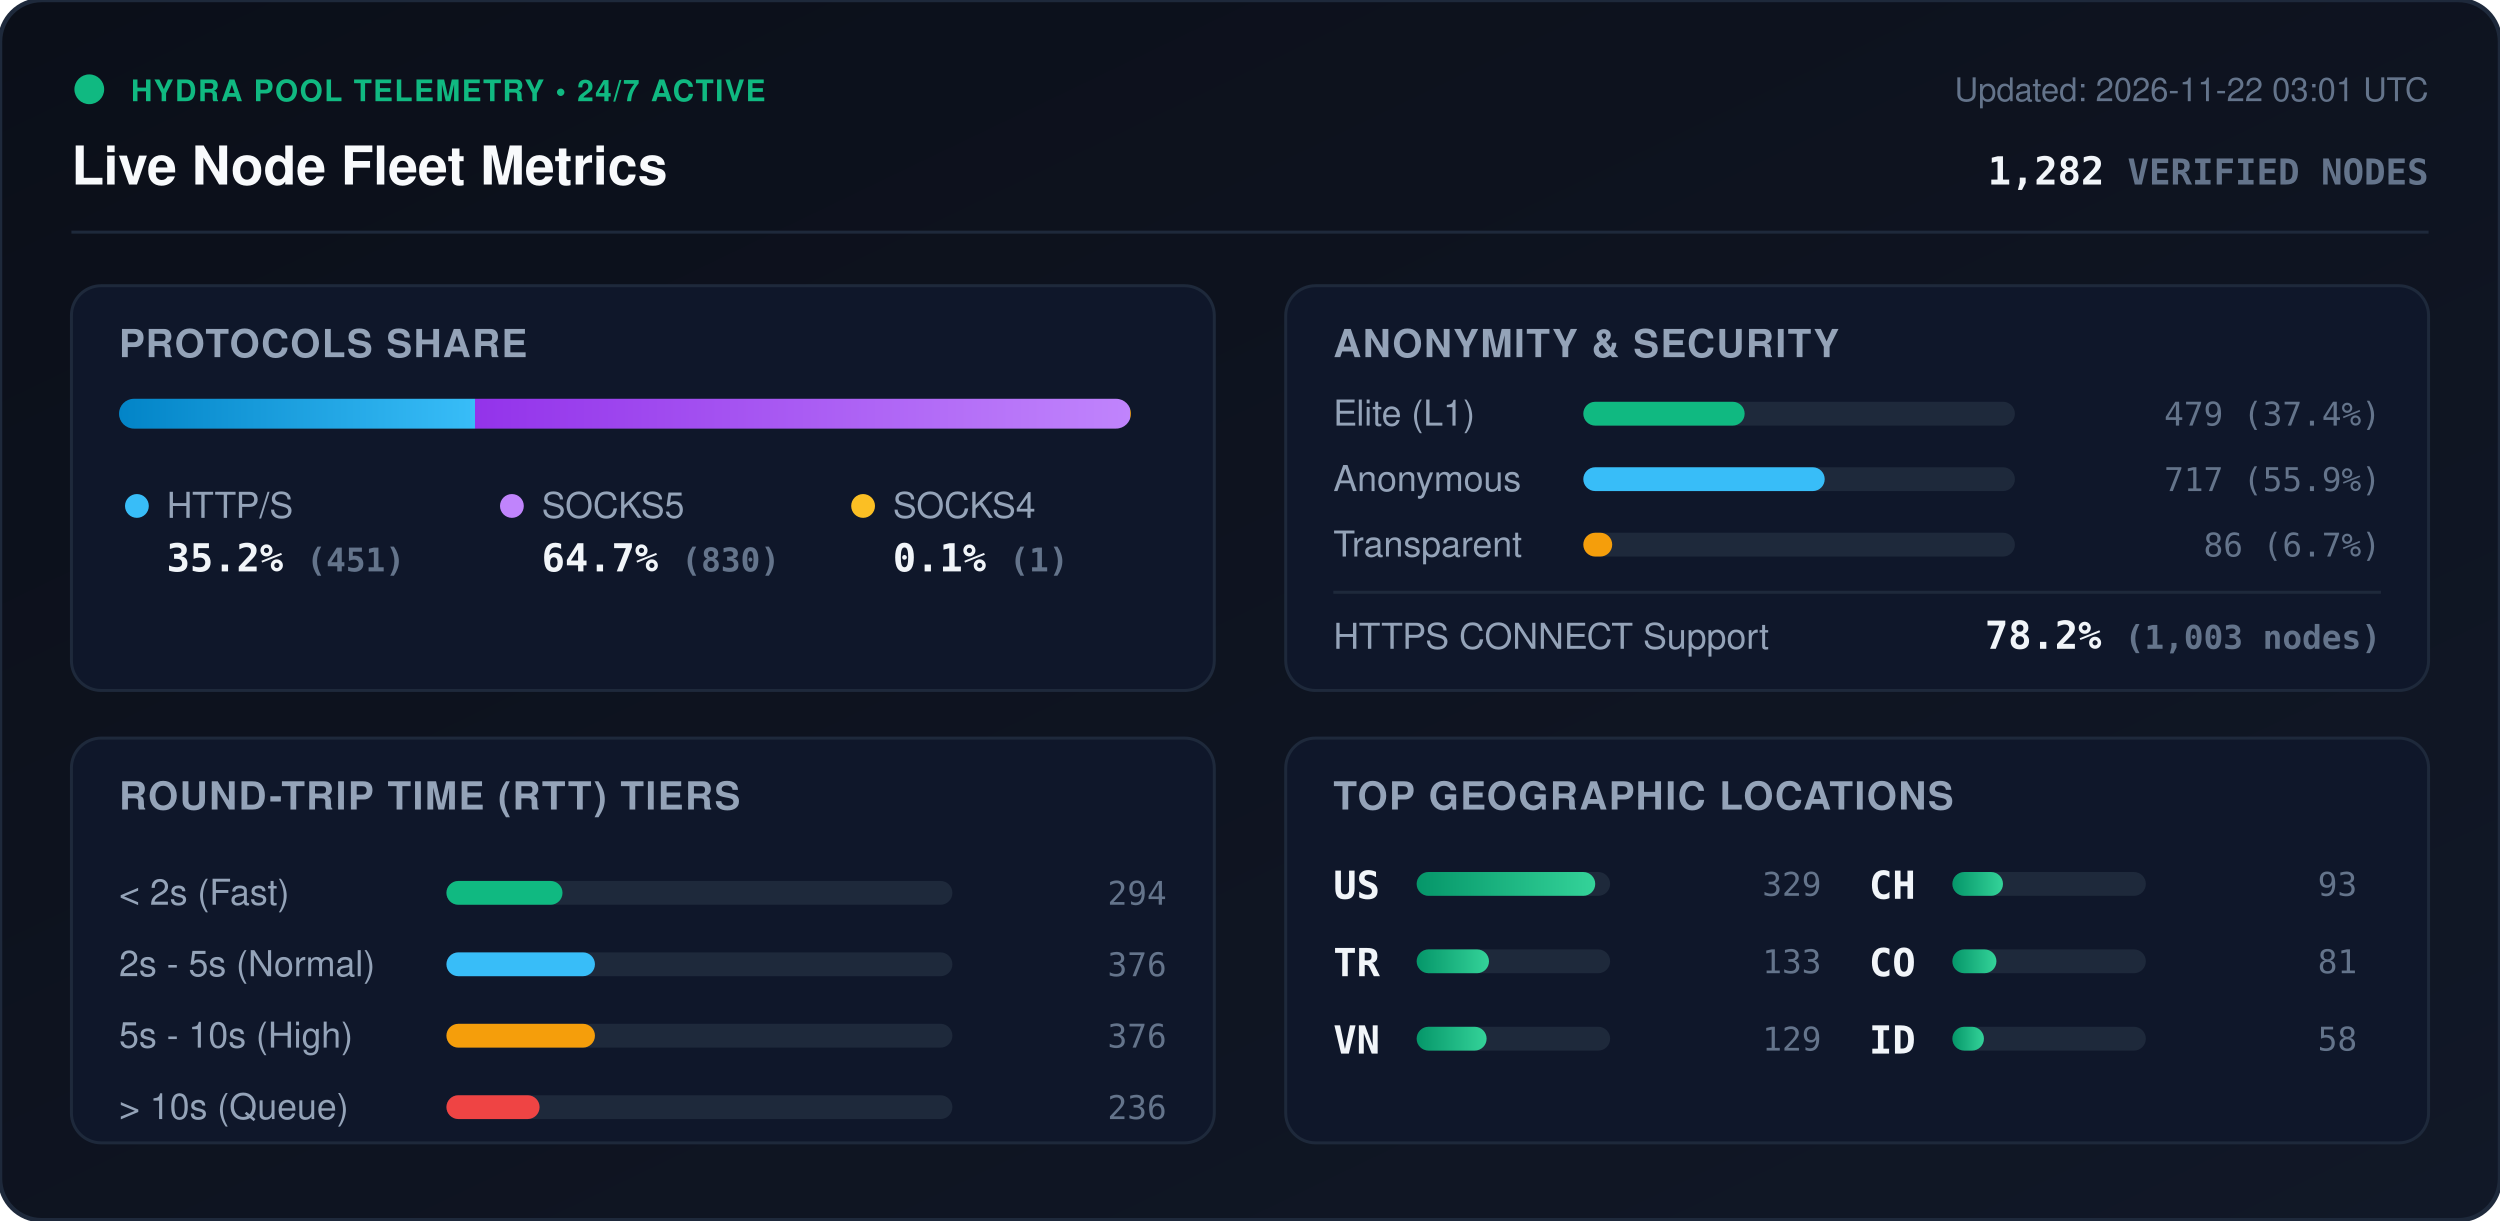
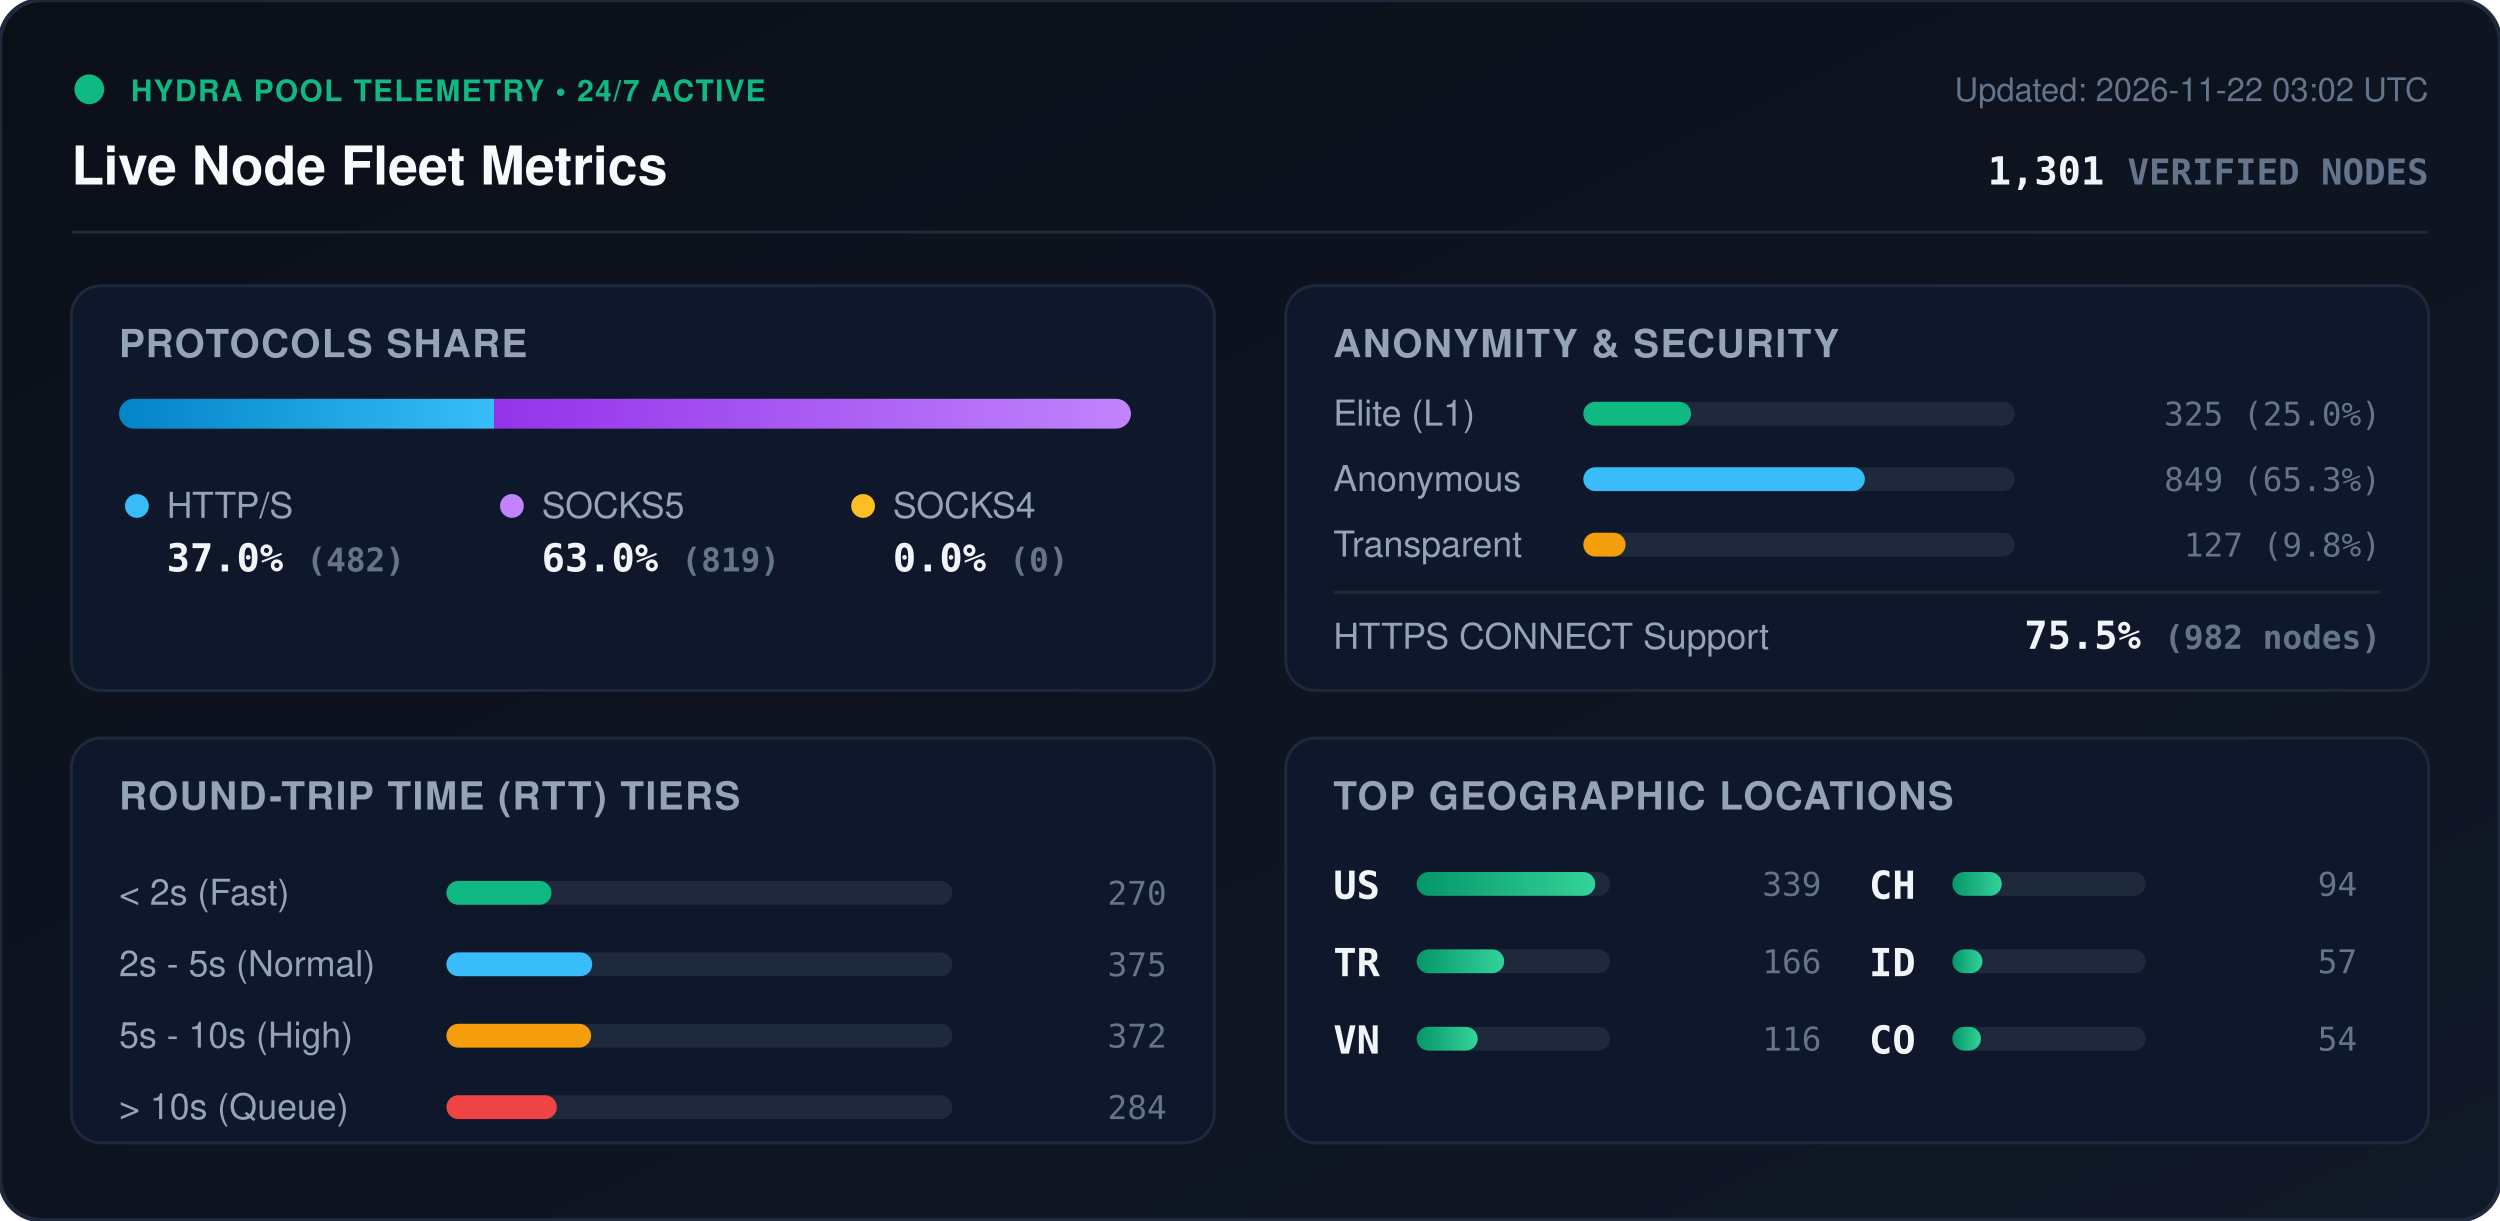
<svg xmlns="http://www.w3.org/2000/svg" viewBox="0 0 840 410" width="840" height="410" style="max-width: 100%; height: auto;">
  <defs>
    <linearGradient id="bg" x1="0%" y1="0%" x2="100%" y2="100%">
      <stop offset="0%" stop-color="#0b0f19" />
      <stop offset="100%" stop-color="#111827" />
    </linearGradient>
    <linearGradient id="bar-http" x1="0%" y1="0%" x2="100%" y2="0%">
      <stop offset="0%" stop-color="#0284c7" />
      <stop offset="100%" stop-color="#38bdf8" />
    </linearGradient>
    <linearGradient id="bar-socks5" x1="0%" y1="0%" x2="100%" y2="0%">
      <stop offset="0%" stop-color="#9333ea" />
      <stop offset="100%" stop-color="#c084fc" />
    </linearGradient>
    <linearGradient id="bar-socks4" x1="0%" y1="0%" x2="100%" y2="0%">
      <stop offset="0%" stop-color="#d97706" />
      <stop offset="100%" stop-color="#fbbf24" />
    </linearGradient>
    <linearGradient id="bar-green" x1="0%" y1="0%" x2="100%" y2="0%">
      <stop offset="0%" stop-color="#059669" />
      <stop offset="100%" stop-color="#34d399" />
    </linearGradient>
    <clipPath id="prog-track-clip">
      <rect width="340.0" height="10" rx="5" />
    </clipPath>
    <style>
      .title { font: 700 18px -apple-system, BlinkMacSystemFont, 'Segoe UI', Helvetica, Arial, sans-serif; fill: #f8fafc; }
      .sub { font: 500 11px -apple-system, BlinkMacSystemFont, 'Segoe UI', Helvetica, Arial, sans-serif; fill: #64748b; }
      .section-hdr { font: 600 13px -apple-system, BlinkMacSystemFont, 'Segoe UI', Helvetica, Arial, sans-serif; fill: #94a3b8; letter-spacing: 0.5px; }
      .metric-val { font: 700 13px -apple-system, BlinkMacSystemFont, 'Segoe UI', Helvetica, Arial, sans-serif; fill: #f1f5f9; }
      .metric-lbl { font: 500 12px -apple-system, BlinkMacSystemFont, 'Segoe UI', Helvetica, Arial, sans-serif; fill: #94a3b8; }
      .badge-txt { font: 700 10px -apple-system, BlinkMacSystemFont, 'Segoe UI', Helvetica, Arial, sans-serif; fill: #10b981; letter-spacing: 0.5px; }
      .mono { font-family: ui-monospace, SFMono-Regular, Menlo, Monaco, Consolas, monospace; }
      .pulse { animation: beacon 2s infinite ease-in-out; }
      @keyframes beacon { 0%, 100% { opacity: 1; } 50% { opacity: 0.35; } }
    </style>
  </defs>
  <rect width="840" height="410" rx="14" fill="url(#bg)" stroke="#1e293b" stroke-width="1.5" />
  <g transform="translate(24, 24)">
    <circle cx="6" cy="6" r="5" fill="#10b981" class="pulse" />
    <text x="20" y="10" class="badge-txt">HYDRA POOL TELEMETRY • 24/7 ACTIVE</text>
    <text x="0" y="38" class="title">Live Node Fleet Metrics</text>
-     <text x="792" y="10" text-anchor="end" class="sub">Updated: 2026-11-22 03:01 UTC</text>
-     <text x="792" y="38" text-anchor="end" class="metric-val mono" fill="#38bdf8">1,282 <tspan font-size="12" fill="#64748b">VERIFIED NODES</tspan>
+     <text x="792" y="10" text-anchor="end" class="sub">Updated: 2026-11-22 03:02 UTC</text>
+     <text x="792" y="38" text-anchor="end" class="metric-val mono" fill="#38bdf8">1,301 <tspan font-size="12" fill="#64748b">VERIFIED NODES</tspan>
    </text>
  </g>
  <line x1="24" y1="78" x2="816" y2="78" stroke="#1e293b" stroke-width="1" />
  <g transform="translate(24, 96)">
    <rect width="384" height="136" rx="10" fill="#0f172a" stroke="#1e293b" />
    <text x="16" y="24" class="section-hdr">PROTOCOLS SHARE</text>
    <g transform="translate(16, 38)">
      <rect width="340.0" height="10" rx="5" fill="#1e293b" />
      <g clip-path="url(#prog-track-clip)">
-         <rect x="0" width="119.6" height="10" fill="url(#bar-http)" />
-         <rect x="119.6" width="220.1" height="10" fill="url(#bar-socks5)" />
-         <rect x="339.7" width="0.3" height="10" fill="url(#bar-socks4)" />
+         <rect x="0" width="126.0" height="10" fill="url(#bar-http)" />
+         <rect x="126.0" width="214.0" height="10" fill="url(#bar-socks5)" />
+         <rect x="340.0" width="0.0" height="10" fill="url(#bar-socks4)" />
      </g>
    </g>
    <g transform="translate(16, 68)">
      <circle cx="6" cy="6" r="4" fill="#38bdf8" />
      <text x="16" y="10" class="metric-lbl">HTTP/S</text>
-       <text x="16" y="28" class="metric-val mono">35.2% <tspan font-size="11" fill="#64748b">(451)</tspan>
+       <text x="16" y="28" class="metric-val mono">37.0% <tspan font-size="11" fill="#64748b">(482)</tspan>
      </text>
      <circle cx="132" cy="6" r="4" fill="#c084fc" />
      <text x="142" y="10" class="metric-lbl">SOCKS5</text>
-       <text x="142" y="28" class="metric-val mono">64.7% <tspan font-size="11" fill="#64748b">(830)</tspan>
+       <text x="142" y="28" class="metric-val mono">63.0% <tspan font-size="11" fill="#64748b">(819)</tspan>
      </text>
      <circle cx="250" cy="6" r="4" fill="#fbbf24" />
      <text x="260" y="10" class="metric-lbl">SOCKS4</text>
-       <text x="260" y="28" class="metric-val mono">0.1% <tspan font-size="11" fill="#64748b">(1)</tspan>
+       <text x="260" y="28" class="metric-val mono">0.0% <tspan font-size="11" fill="#64748b">(0)</tspan>
      </text>
    </g>
  </g>
  <g transform="translate(432, 96)">
    <rect width="384" height="136" rx="10" fill="#0f172a" stroke="#1e293b" />
    <text x="16" y="24" class="section-hdr">ANONYMITY &amp; SECURITY</text>
    <text x="16" y="47" class="metric-lbl">Elite (L1)</text>
    <rect x="100" y="39" width="145.0" height="8" rx="4" fill="#1e293b" />
-     <rect x="100" y="39" width="54.2" height="8" rx="4" fill="#10b981" />
-     <text x="368" y="47" text-anchor="end" class="mono sub" fill="#e2e8f0">479 (37.4%)</text>
+     <rect x="100" y="39" width="36.2" height="8" rx="4" fill="#10b981" />
+     <text x="368" y="47" text-anchor="end" class="mono sub" fill="#e2e8f0">325 (25.0%)</text>
    <text x="16" y="69" class="metric-lbl">Anonymous</text>
    <rect x="100" y="61" width="145.0" height="8" rx="4" fill="#1e293b" />
-     <rect x="100" y="61" width="81.1" height="8" rx="4" fill="#38bdf8" />
-     <text x="368" y="69" text-anchor="end" class="mono sub" fill="#e2e8f0">717 (55.9%)</text>
+     <rect x="100" y="61" width="94.6" height="8" rx="4" fill="#38bdf8" />
+     <text x="368" y="69" text-anchor="end" class="mono sub" fill="#e2e8f0">849 (65.3%)</text>
    <text x="16" y="91" class="metric-lbl">Transparent</text>
    <rect x="100" y="83" width="145.0" height="8" rx="4" fill="#1e293b" />
-     <rect x="100" y="83" width="9.7" height="8" rx="4" fill="#f59e0b" />
-     <text x="368" y="91" text-anchor="end" class="mono sub" fill="#e2e8f0">86 (6.7%)</text>
+     <rect x="100" y="83" width="14.2" height="8" rx="4" fill="#f59e0b" />
+     <text x="368" y="91" text-anchor="end" class="mono sub" fill="#e2e8f0">127 (9.8%)</text>
    <line x1="16" y1="103" x2="368" y2="103" stroke="#1e293b" stroke-width="1" />
    <text x="16" y="122" class="metric-lbl">HTTPS CONNECT Support</text>
-     <text x="368" y="122" text-anchor="end" class="metric-val mono" fill="#34d399">78.2% <tspan font-size="11" fill="#64748b">(1,003 nodes)</tspan>
+     <text x="368" y="122" text-anchor="end" class="metric-val mono" fill="#34d399">75.5% <tspan font-size="11" fill="#64748b">(982 nodes)</tspan>
    </text>
  </g>
  <g transform="translate(24, 248)">
    <rect width="384" height="136" rx="10" fill="#0f172a" stroke="#1e293b" />
    <text x="16" y="24" class="section-hdr">ROUND-TRIP TIME (RTT) TIERS</text>
    <g transform="translate(16, 42)">
      <text x="0" y="14" class="metric-lbl">&lt; 2s (Fast)</text>
      <rect x="110" y="6" width="170" height="8" rx="4" fill="#1e293b" />
-       <rect x="110" y="6" width="39.0" height="8" rx="4" fill="#10b981" />
-       <text x="352" y="14" text-anchor="end" class="mono sub">294</text>
+       <rect x="110" y="6" width="35.3" height="8" rx="4" fill="#10b981" />
+       <text x="352" y="14" text-anchor="end" class="mono sub">270</text>
      <text x="0" y="38" class="metric-lbl">2s - 5s (Normal)</text>
      <rect x="110" y="30" width="170" height="8" rx="4" fill="#1e293b" />
-       <rect x="110" y="30" width="49.9" height="8" rx="4" fill="#38bdf8" />
-       <text x="352" y="38" text-anchor="end" class="mono sub">376</text>
+       <rect x="110" y="30" width="49.0" height="8" rx="4" fill="#38bdf8" />
+       <text x="352" y="38" text-anchor="end" class="mono sub">375</text>
      <text x="0" y="62" class="metric-lbl">5s - 10s (High)</text>
      <rect x="110" y="54" width="170" height="8" rx="4" fill="#1e293b" />
-       <rect x="110" y="54" width="49.9" height="8" rx="4" fill="#f59e0b" />
-       <text x="352" y="62" text-anchor="end" class="mono sub">376</text>
+       <rect x="110" y="54" width="48.6" height="8" rx="4" fill="#f59e0b" />
+       <text x="352" y="62" text-anchor="end" class="mono sub">372</text>
      <text x="0" y="86" class="metric-lbl">&gt; 10s (Queue)</text>
      <rect x="110" y="78" width="170" height="8" rx="4" fill="#1e293b" />
-       <rect x="110" y="78" width="31.3" height="8" rx="4" fill="#ef4444" />
-       <text x="352" y="86" text-anchor="end" class="mono sub">236</text>
+       <rect x="110" y="78" width="37.1" height="8" rx="4" fill="#ef4444" />
+       <text x="352" y="86" text-anchor="end" class="mono sub">284</text>
    </g>
  </g>
  <g transform="translate(432, 248)">
    <rect width="384" height="136" rx="10" fill="#0f172a" stroke="#1e293b" />
    <text x="16" y="24" class="section-hdr">TOP GEOGRAPHIC LOCATIONS</text>
    <g transform="translate(16, 42)">
      <g transform="translate(0, 0)">
        <text x="0" y="12" class="mono metric-val" font-size="12">US</text>
        <rect x="28" y="3" width="65" height="8" rx="4" fill="#1e293b" />
        <rect x="28" y="3" width="60.0" height="8" rx="4" fill="url(#bar-green)" />
-         <text x="164" y="11" text-anchor="end" class="mono sub">329</text>
+         <text x="164" y="11" text-anchor="end" class="mono sub">339</text>
      </g>
      <g transform="translate(0, 26)">
        <text x="0" y="12" class="mono metric-val" font-size="12">TR</text>
        <rect x="28" y="3" width="65" height="8" rx="4" fill="#1e293b" />
-         <rect x="28" y="3" width="24.3" height="8" rx="4" fill="url(#bar-green)" />
-         <text x="164" y="11" text-anchor="end" class="mono sub">133</text>
+         <rect x="28" y="3" width="29.4" height="8" rx="4" fill="url(#bar-green)" />
+         <text x="164" y="11" text-anchor="end" class="mono sub">166</text>
      </g>
      <g transform="translate(0, 52)">
        <text x="0" y="12" class="mono metric-val" font-size="12">VN</text>
        <rect x="28" y="3" width="65" height="8" rx="4" fill="#1e293b" />
-         <rect x="28" y="3" width="23.5" height="8" rx="4" fill="url(#bar-green)" />
-         <text x="164" y="11" text-anchor="end" class="mono sub">129</text>
+         <rect x="28" y="3" width="20.5" height="8" rx="4" fill="url(#bar-green)" />
+         <text x="164" y="11" text-anchor="end" class="mono sub">116</text>
      </g>
      <g transform="translate(180, 0)">
        <text x="0" y="12" class="mono metric-val" font-size="12">CH</text>
        <rect x="28" y="3" width="65" height="8" rx="4" fill="#1e293b" />
-         <rect x="28" y="3" width="17.0" height="8" rx="4" fill="url(#bar-green)" />
-         <text x="164" y="11" text-anchor="end" class="mono sub">93</text>
+         <rect x="28" y="3" width="16.6" height="8" rx="4" fill="url(#bar-green)" />
+         <text x="164" y="11" text-anchor="end" class="mono sub">94</text>
      </g>
      <g transform="translate(180, 26)">
+         <text x="0" y="12" class="mono metric-val" font-size="12">ID</text>
+         <rect x="28" y="3" width="65" height="8" rx="4" fill="#1e293b" />
+         <rect x="28" y="3" width="10.1" height="8" rx="4" fill="url(#bar-green)" />
+         <text x="164" y="11" text-anchor="end" class="mono sub">57</text>
+       </g>
+       <g transform="translate(180, 52)">
        <text x="0" y="12" class="mono metric-val" font-size="12">CO</text>
        <rect x="28" y="3" width="65" height="8" rx="4" fill="#1e293b" />
-         <rect x="28" y="3" width="14.8" height="8" rx="4" fill="url(#bar-green)" />
-         <text x="164" y="11" text-anchor="end" class="mono sub">81</text>
-       </g>
-       <g transform="translate(180, 52)">
-         <text x="0" y="12" class="mono metric-val" font-size="12">ID</text>
-         <rect x="28" y="3" width="65" height="8" rx="4" fill="#1e293b" />
-         <rect x="28" y="3" width="10.6" height="8" rx="4" fill="url(#bar-green)" />
-         <text x="164" y="11" text-anchor="end" class="mono sub">58</text>
+         <rect x="28" y="3" width="9.6" height="8" rx="4" fill="url(#bar-green)" />
+         <text x="164" y="11" text-anchor="end" class="mono sub">54</text>
      </g>
    </g>
  </g>
</svg>
